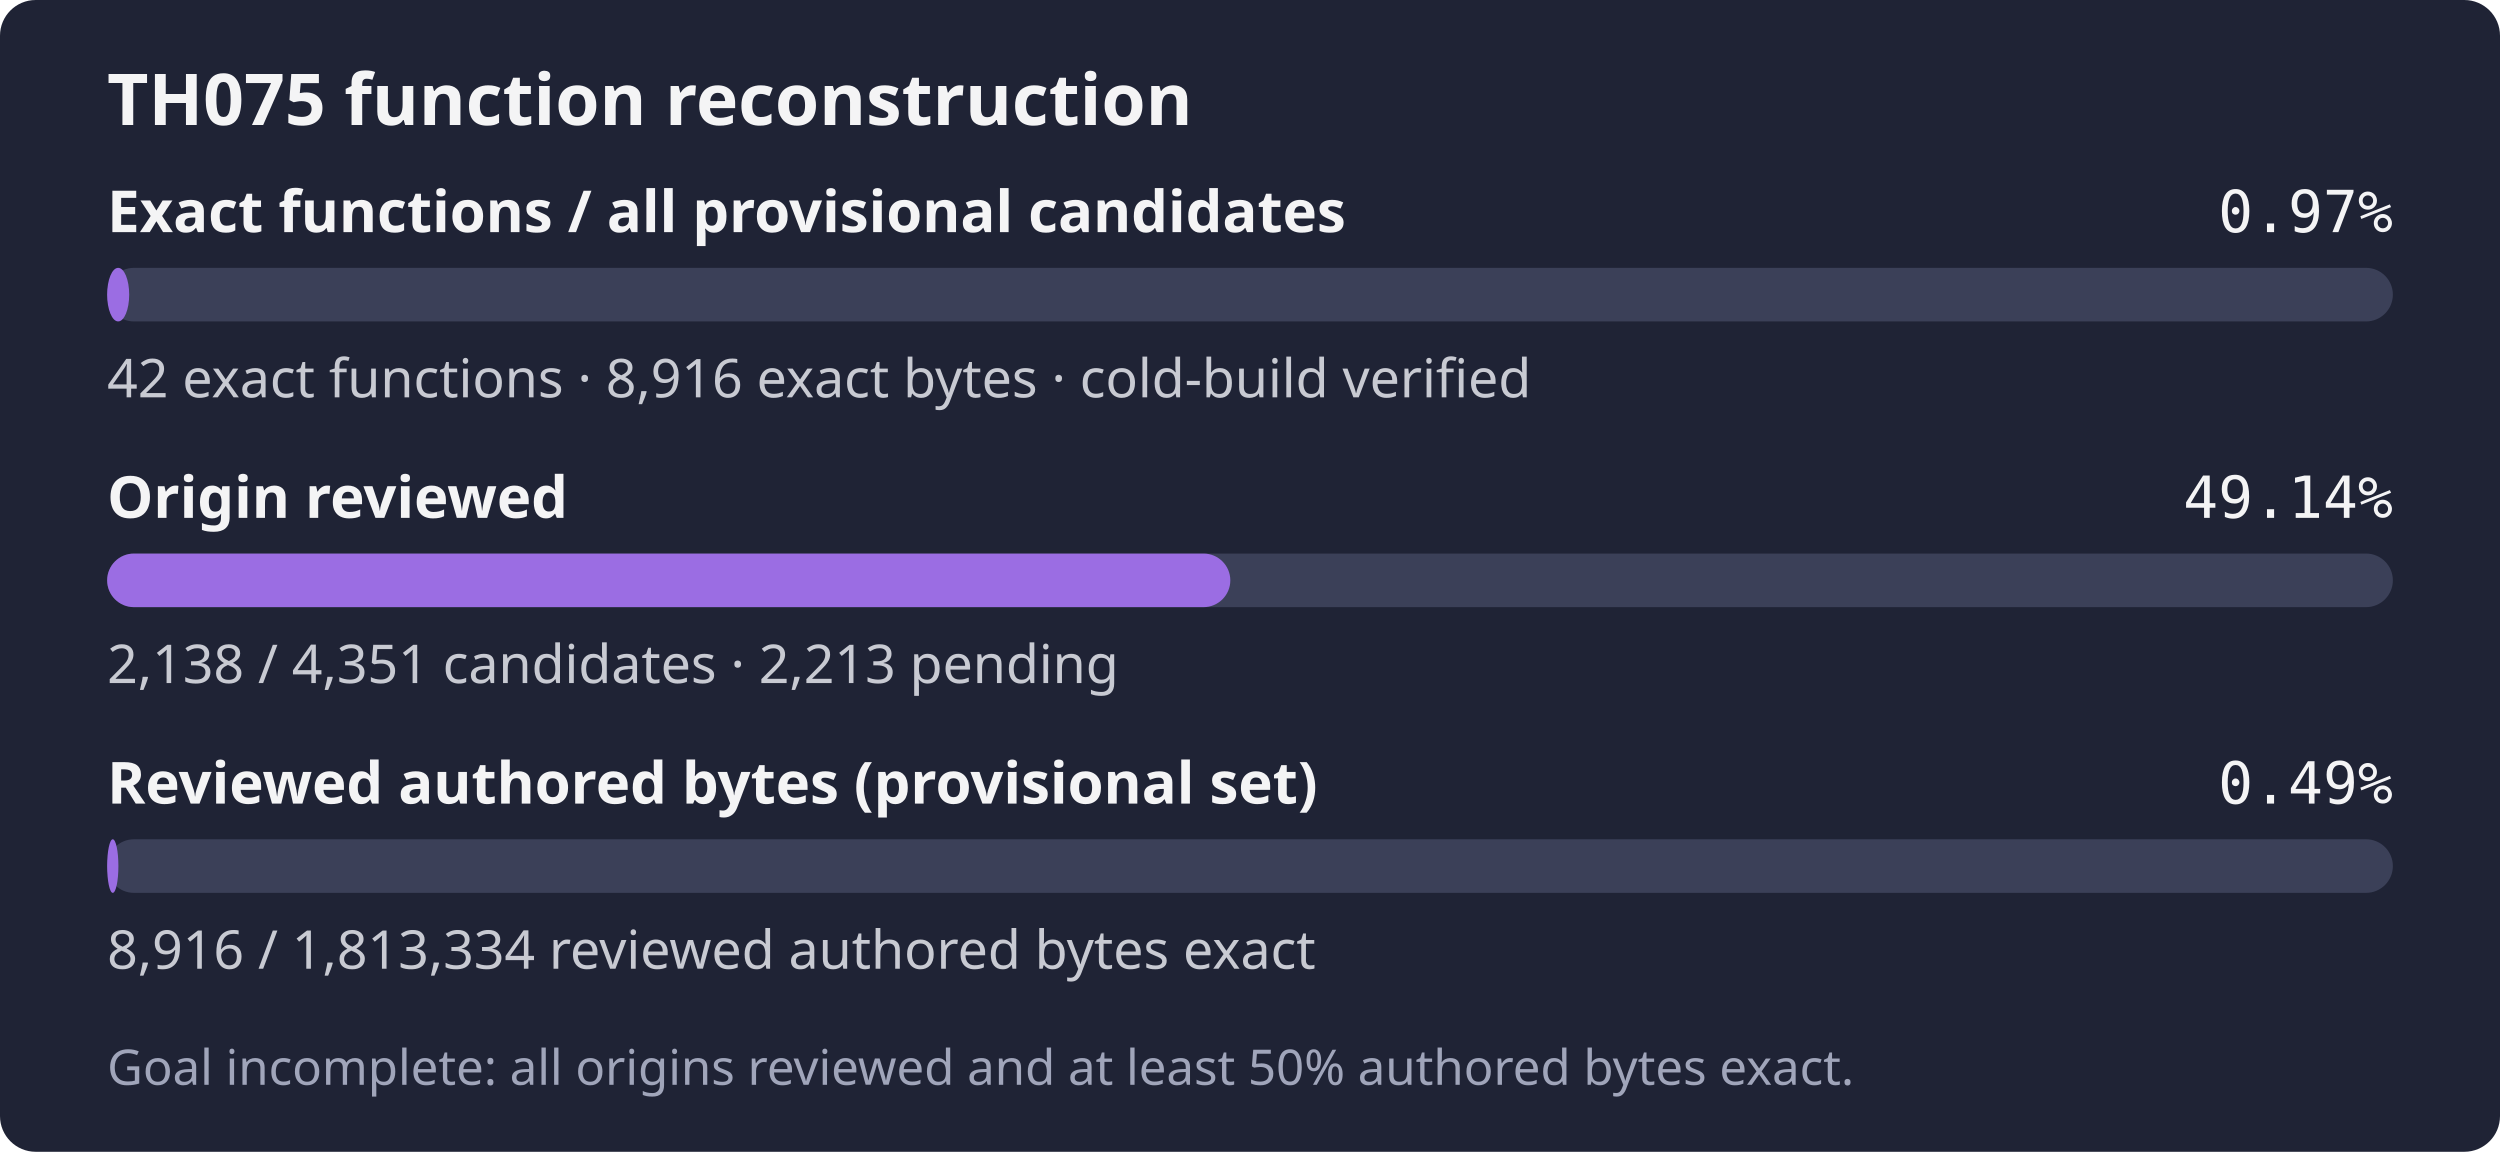
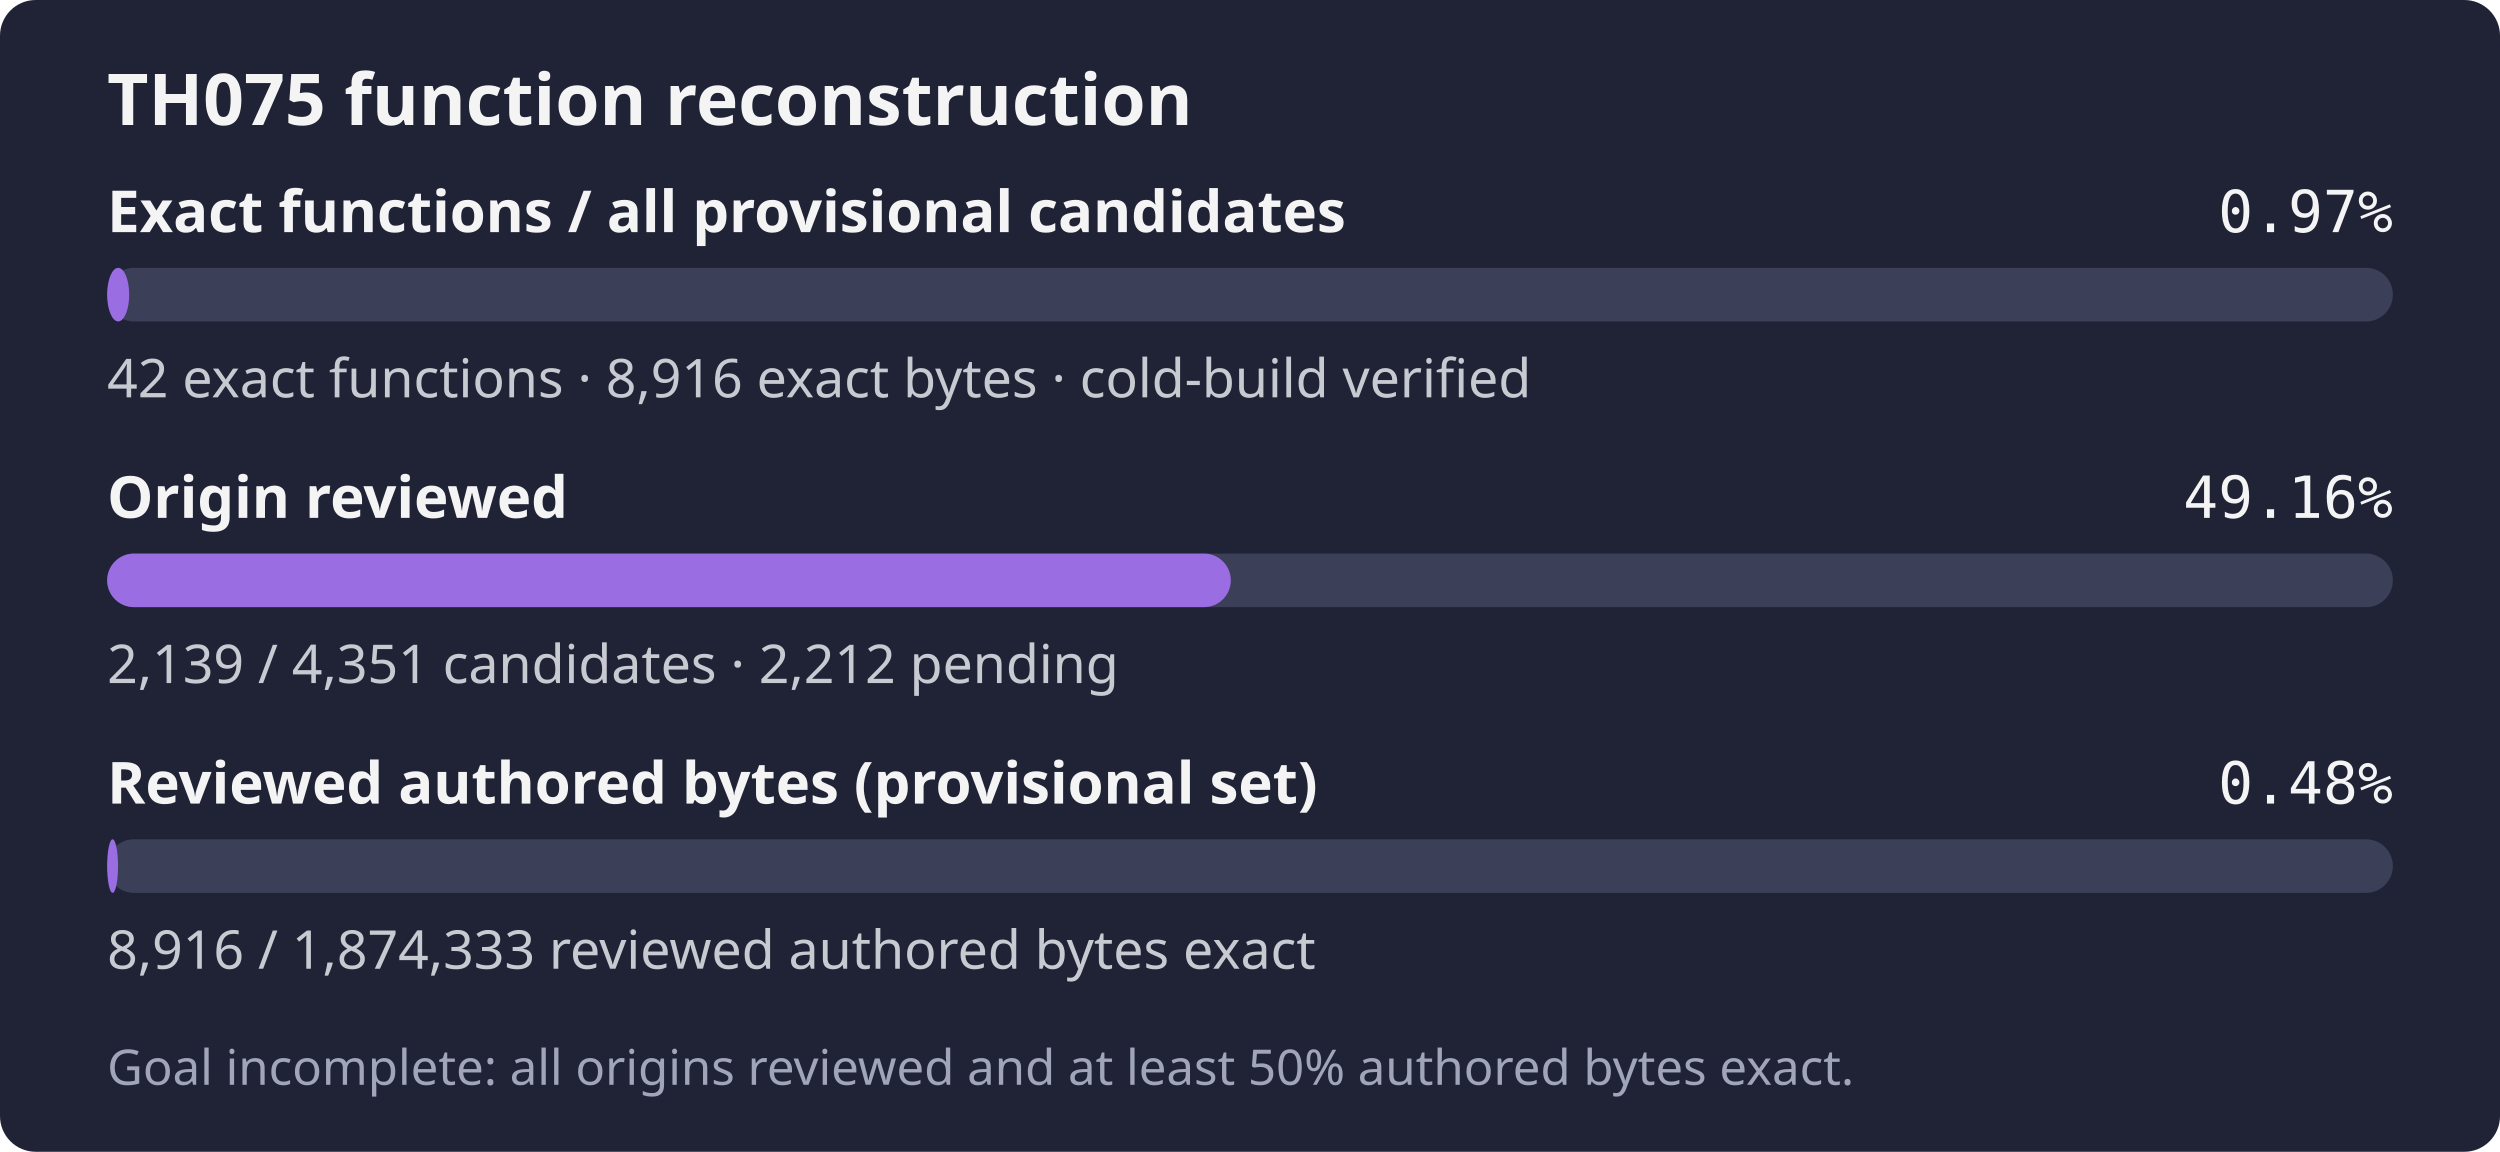
- <svg xmlns="http://www.w3.org/2000/svg" width="560" height="258" role="img" aria-label="TH075: 42 exact functions, 8,916 exact bytes; 2,138 of 4,351 candidates reviewed; Goal incomplete: all origins reviewed and at least 50% authored bytes exact.">
+ <svg xmlns="http://www.w3.org/2000/svg" width="560" height="258" role="img" aria-label="TH075: 42 exact functions, 8,916 exact bytes; 2,139 of 4,351 candidates reviewed; Goal incomplete: all origins reviewed and at least 50% authored bytes exact.">
  <rect width="560" height="258" rx="8" fill="#1f2335" />
  <text x="24" y="28" fill="#f4f4f5" font-family="sans-serif" font-size="16" font-weight="600">TH075 function reconstruction</text>
  <text x="24" y="52" fill="#f4f4f5" font-family="sans-serif" font-size="13" font-weight="600">Exact functions / all provisional candidates</text>
  <text x="536" y="52" fill="#f4f4f5" text-anchor="end" font-family="monospace" font-size="13">0.97%</text>
  <rect x="24" y="60" width="512" height="12" rx="6" fill="#3b4058" />
  <rect x="24" y="60" width="4.94" height="12" rx="6" fill="#9b6de3" />
  <text x="24" y="89" fill="#c8cad2" font-family="sans-serif" font-size="12">42 exact functions · 8,916 exact bytes · cold-build verified</text>
  <text x="24" y="116" fill="#f4f4f5" font-family="sans-serif" font-size="13" font-weight="600">Origin reviewed</text>
-   <text x="536" y="116" fill="#f4f4f5" text-anchor="end" font-family="monospace" font-size="13">49.14%</text>
+   <text x="536" y="116" fill="#f4f4f5" text-anchor="end" font-family="monospace" font-size="13">49.16%</text>
  <rect x="24" y="124" width="512" height="12" rx="6" fill="#3b4058" />
-   <rect x="24" y="124" width="251.59" height="12" rx="6" fill="#9b6de3" />
-   <text x="24" y="153" fill="#c8cad2" font-family="sans-serif" font-size="12">2,138 / 4,351 candidates · 2,213 pending</text>
+   <rect x="24" y="124" width="251.70" height="12" rx="6" fill="#9b6de3" />
+   <text x="24" y="153" fill="#c8cad2" font-family="sans-serif" font-size="12">2,139 / 4,351 candidates · 2,212 pending</text>
  <text x="24" y="180" fill="#f4f4f5" font-family="sans-serif" font-size="13" font-weight="600">Reviewed authored bytes (provisional set)</text>
-   <text x="536" y="180" fill="#f4f4f5" text-anchor="end" font-family="monospace" font-size="13">0.49%</text>
+   <text x="536" y="180" fill="#f4f4f5" text-anchor="end" font-family="monospace" font-size="13">0.48%</text>
  <rect x="24" y="188" width="512" height="12" rx="6" fill="#3b4058" />
-   <rect x="24" y="188" width="2.52" height="12" rx="6" fill="#9b6de3" />
-   <text x="24" y="217" fill="#c8cad2" font-family="sans-serif" font-size="12">8,916 / 1,813,334 reviewed authored bytes exact</text>
+   <rect x="24" y="188" width="2.44" height="12" rx="6" fill="#9b6de3" />
+   <text x="24" y="217" fill="#c8cad2" font-family="sans-serif" font-size="12">8,916 / 1,874,333 reviewed authored bytes exact</text>
  <text x="24" y="243" fill="#a0a5ba" font-family="sans-serif" font-size="11">Goal incomplete: all origins reviewed and at least 50% authored bytes exact.</text>
</svg>
